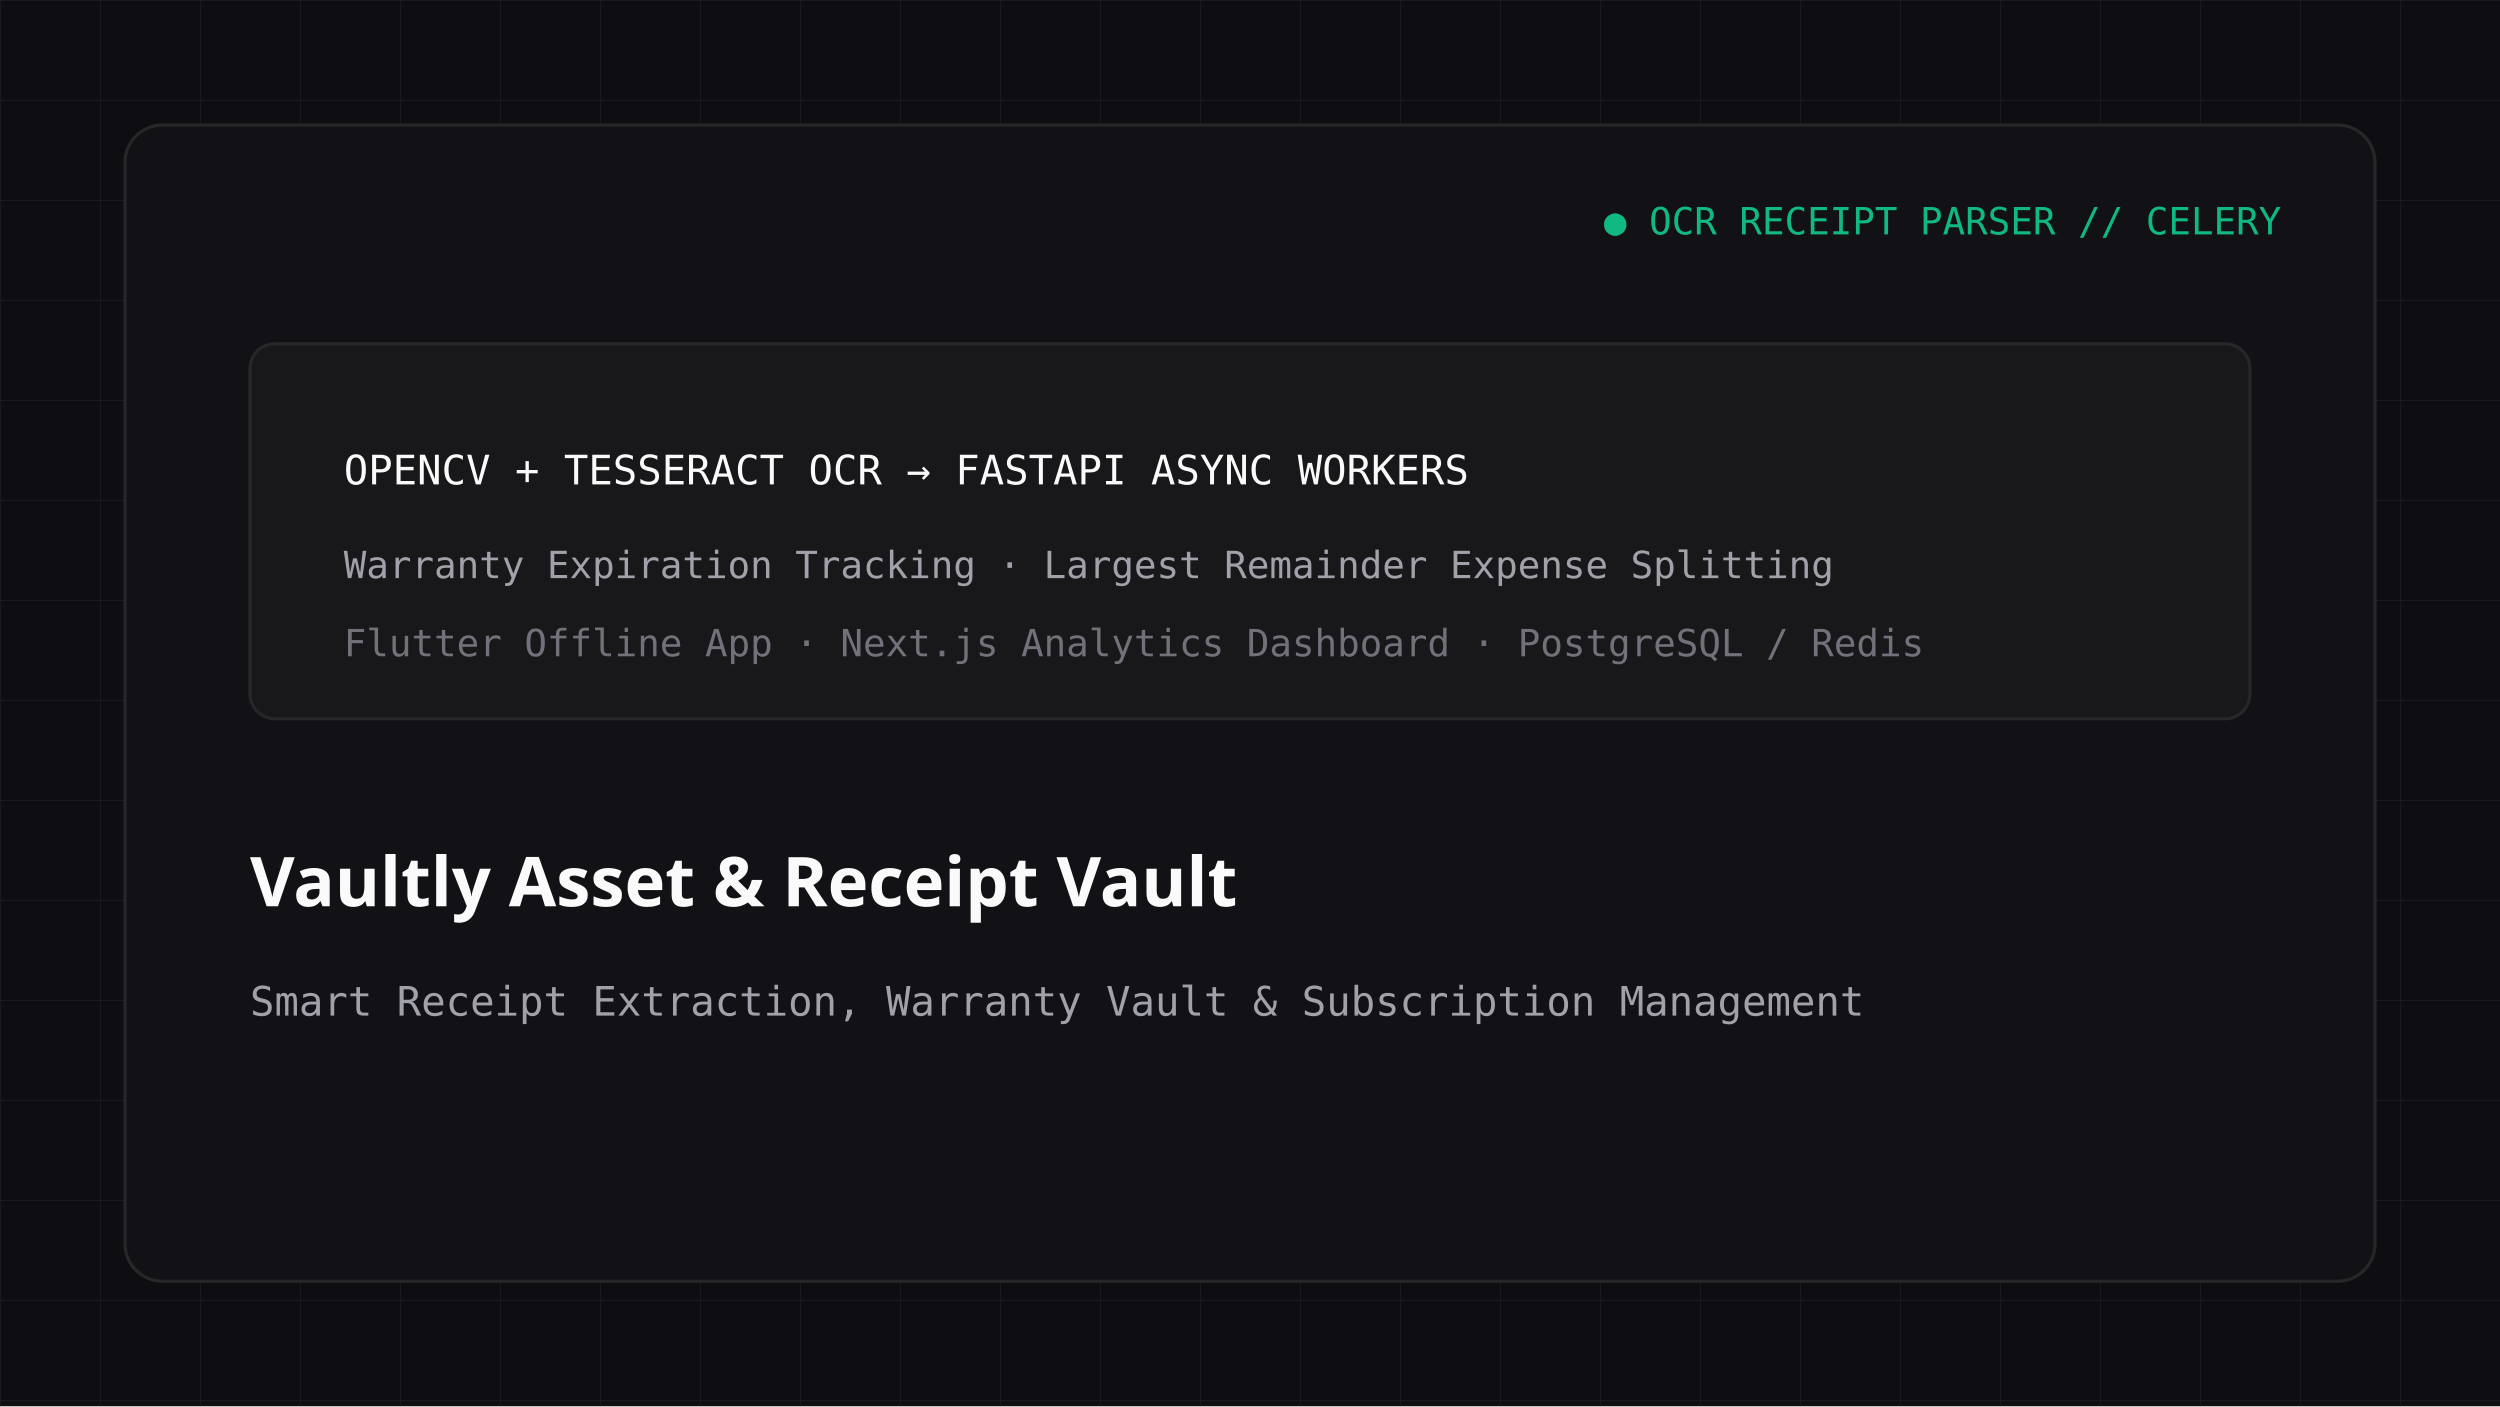
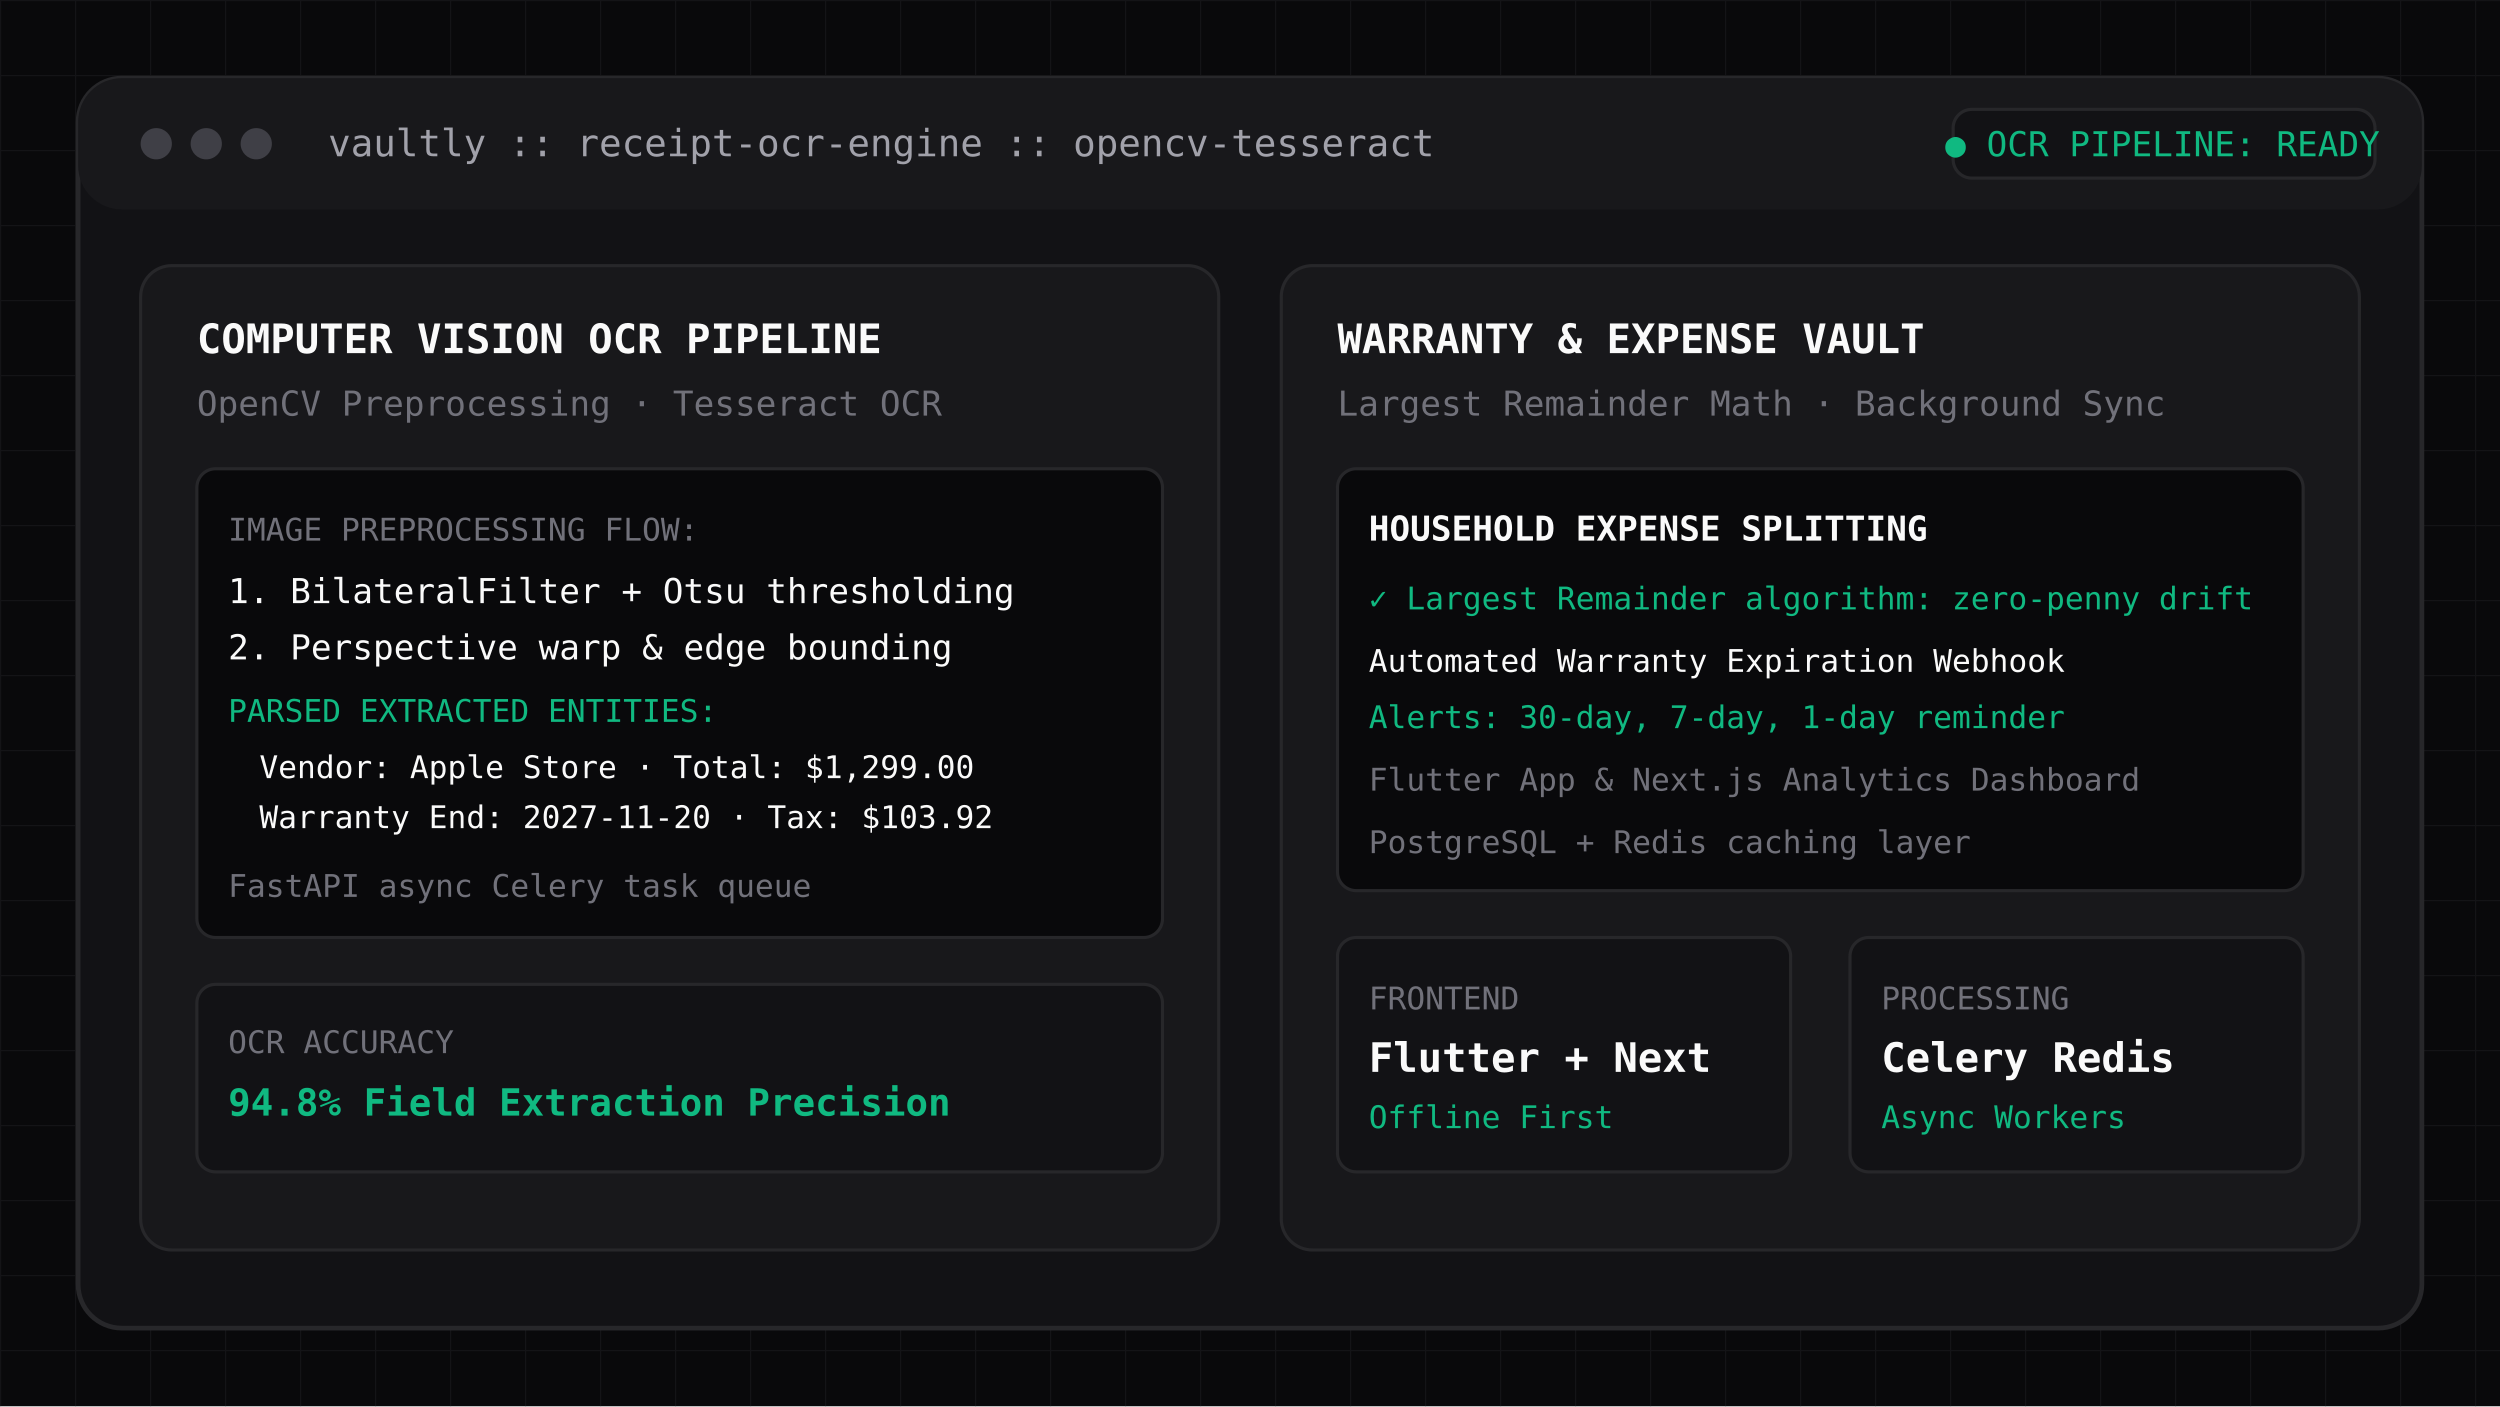
- <svg xmlns="http://www.w3.org/2000/svg" viewBox="0 0 800 450" width="800" height="450">
-   <rect width="800" height="450" fill="#0e0e12" />
+ <svg xmlns="http://www.w3.org/2000/svg" viewBox="0 0 800 450" width="800" height="450" fill="none">
  <defs>
-     <pattern id="grid11" width="32" height="32" patternUnits="userSpaceOnUse">
-       <path d="M 32 0 L 0 0 0 32" fill="none" stroke="#27272a" stroke-width="0.5" stroke-opacity="0.6" />
+     <pattern id="grid-vt" width="24" height="24" patternUnits="userSpaceOnUse">
+       <path d="M 24 0 L 0 0 0 24" fill="none" stroke="#27272a" stroke-width="0.75" stroke-opacity="0.4" />
    </pattern>
  </defs>
-   <rect width="800" height="450" fill="url(#grid11)" />
-   <rect x="40" y="40" width="720" height="370" rx="12" fill="#121216" stroke="#27272a" stroke-width="1" />
-   <text x="730" y="75" fill="#10b981" font-family="monospace" font-size="12" text-anchor="end">● OCR RECEIPT PARSER // CELERY</text>
-   <g transform="translate(80, 110)">
-     <rect x="0" y="0" width="640" height="120" rx="8" fill="#18181b" stroke="#27272a" stroke-width="1" />
-     <text x="30" y="45" fill="#fafafa" font-family="monospace" font-size="13">OPENCV + TESSERACT OCR → FASTAPI ASYNC WORKERS</text>
-     <text x="30" y="75" fill="#a1a1aa" font-family="monospace" font-size="12">Warranty Expiration Tracking · Largest Remainder Expense Splitting</text>
-     <text x="30" y="100" fill="#71717a" font-family="monospace" font-size="12">Flutter Offline App · Next.js Analytics Dashboard · PostgreSQL / Redis</text>
+   <rect width="800" height="450" fill="#09090b" />
+   <rect width="800" height="450" fill="url(#grid-vt)" />
+   <rect x="25" y="25" width="750" height="400" rx="14" fill="#121215" stroke="#27272a" stroke-width="1.5" />
+   <rect x="25" y="25" width="750" height="42" rx="14" fill="#18181b" />
+   <circle cx="50" cy="46" r="5" fill="#3f3f46" />
+   <circle cx="66" cy="46" r="5" fill="#3f3f46" />
+   <circle cx="82" cy="46" r="5" fill="#3f3f46" />
+   <text x="105" y="50" fill="#a1a1aa" font-family="monospace" font-size="12">vaultly :: receipt-ocr-engine :: opencv-tesseract</text>
+   <rect x="625" y="35" width="135" height="22" rx="6" fill="#121215" stroke="#27272a" stroke-width="1" />
+   <text x="692" y="50" fill="#10b981" font-family="monospace" font-size="11" text-anchor="middle">● OCR PIPELINE: READY</text>
+   <g transform="translate(45, 85)">
+     <rect x="0" y="0" width="345" height="315" rx="10" fill="#18181b" stroke="#27272a" stroke-width="1" />
+     <text x="18" y="28" fill="#fafafa" font-family="monospace" font-size="13" font-weight="bold">COMPUTER VISION OCR PIPELINE</text>
+     <text x="18" y="48" fill="#71717a" font-family="monospace" font-size="11">OpenCV Preprocessing · Tesseract OCR</text>
+     <rect x="18" y="65" width="309" height="150" rx="6" fill="#09090b" stroke="#27272a" stroke-width="1" />
+     <text x="28" y="88" fill="#71717a" font-family="monospace" font-size="10">IMAGE PREPROCESSING FLOW:</text>
+     <text x="28" y="108" fill="#fafafa" font-family="monospace" font-size="11">1. BilateralFilter + Otsu thresholding</text>
+     <text x="28" y="126" fill="#fafafa" font-family="monospace" font-size="11">2. Perspective warp &amp; edge bounding</text>
+     <text x="28" y="146" fill="#10b981" font-family="monospace" font-size="10">PARSED EXTRACTED ENTITIES:</text>
+     <text x="38" y="164" fill="#fafafa" font-family="monospace" font-size="10">Vendor: Apple Store · Total: $1,299.00</text>
+     <text x="38" y="180" fill="#fafafa" font-family="monospace" font-size="10">Warranty End: 2027-11-20 · Tax: $103.92</text>
+     <text x="28" y="202" fill="#71717a" font-family="monospace" font-size="10">FastAPI async Celery task queue</text>
+     <rect x="18" y="230" width="309" height="60" rx="6" fill="#121215" stroke="#27272a" stroke-width="1" />
+     <text x="28" y="252" fill="#71717a" font-family="monospace" font-size="10">OCR ACCURACY</text>
+     <text x="28" y="272" fill="#10b981" font-family="monospace" font-size="12" font-weight="bold">94.8% Field Extraction Precision</text>
  </g>
-   <text x="80" y="290" fill="#fafafa" font-family="sans-serif" font-size="22" font-weight="bold">Vaultly Asset &amp; Receipt Vault</text>
-   <text x="80" y="325" fill="#a1a1aa" font-family="monospace" font-size="13">Smart Receipt Extraction, Warranty Vault &amp; Subscription Management</text>
+   <g transform="translate(410, 85)">
+     <rect x="0" y="0" width="345" height="315" rx="10" fill="#18181b" stroke="#27272a" stroke-width="1" />
+     <text x="18" y="28" fill="#fafafa" font-family="monospace" font-size="13" font-weight="bold">WARRANTY &amp; EXPENSE VAULT</text>
+     <text x="18" y="48" fill="#71717a" font-family="monospace" font-size="11">Largest Remainder Math · Background Sync</text>
+     <rect x="18" y="65" width="309" height="135" rx="6" fill="#09090b" stroke="#27272a" stroke-width="1" />
+     <text x="28" y="88" fill="#fafafa" font-family="monospace" font-size="11" font-weight="bold">HOUSEHOLD EXPENSE SPLITTING</text>
+     <text x="28" y="110" fill="#10b981" font-family="monospace" font-size="10">✓ Largest Remainder algorithm: zero-penny drift</text>
+     <text x="28" y="130" fill="#fafafa" font-family="monospace" font-size="10">Automated Warranty Expiration Webhook</text>
+     <text x="28" y="148" fill="#10b981" font-family="monospace" font-size="10">Alerts: 30-day, 7-day, 1-day reminder</text>
+     <text x="28" y="168" fill="#71717a" font-family="monospace" font-size="10">Flutter App &amp; Next.js Analytics Dashboard</text>
+     <text x="28" y="188" fill="#71717a" font-family="monospace" font-size="10">PostgreSQL + Redis caching layer</text>
+     <rect x="18" y="215" width="145" height="75" rx="6" fill="#121215" stroke="#27272a" stroke-width="1" />
+     <text x="28" y="238" fill="#71717a" font-family="monospace" font-size="10">FRONTEND</text>
+     <text x="28" y="258" fill="#fafafa" font-family="monospace" font-size="13" font-weight="bold">Flutter + Next</text>
+     <text x="28" y="276" fill="#10b981" font-family="monospace" font-size="10">Offline First</text>
+     <rect x="182" y="215" width="145" height="75" rx="6" fill="#121215" stroke="#27272a" stroke-width="1" />
+     <text x="192" y="238" fill="#71717a" font-family="monospace" font-size="10">PROCESSING</text>
+     <text x="192" y="258" fill="#fafafa" font-family="monospace" font-size="13" font-weight="bold">Celery Redis</text>
+     <text x="192" y="276" fill="#10b981" font-family="monospace" font-size="10">Async Workers</text>
+   </g>
</svg>
